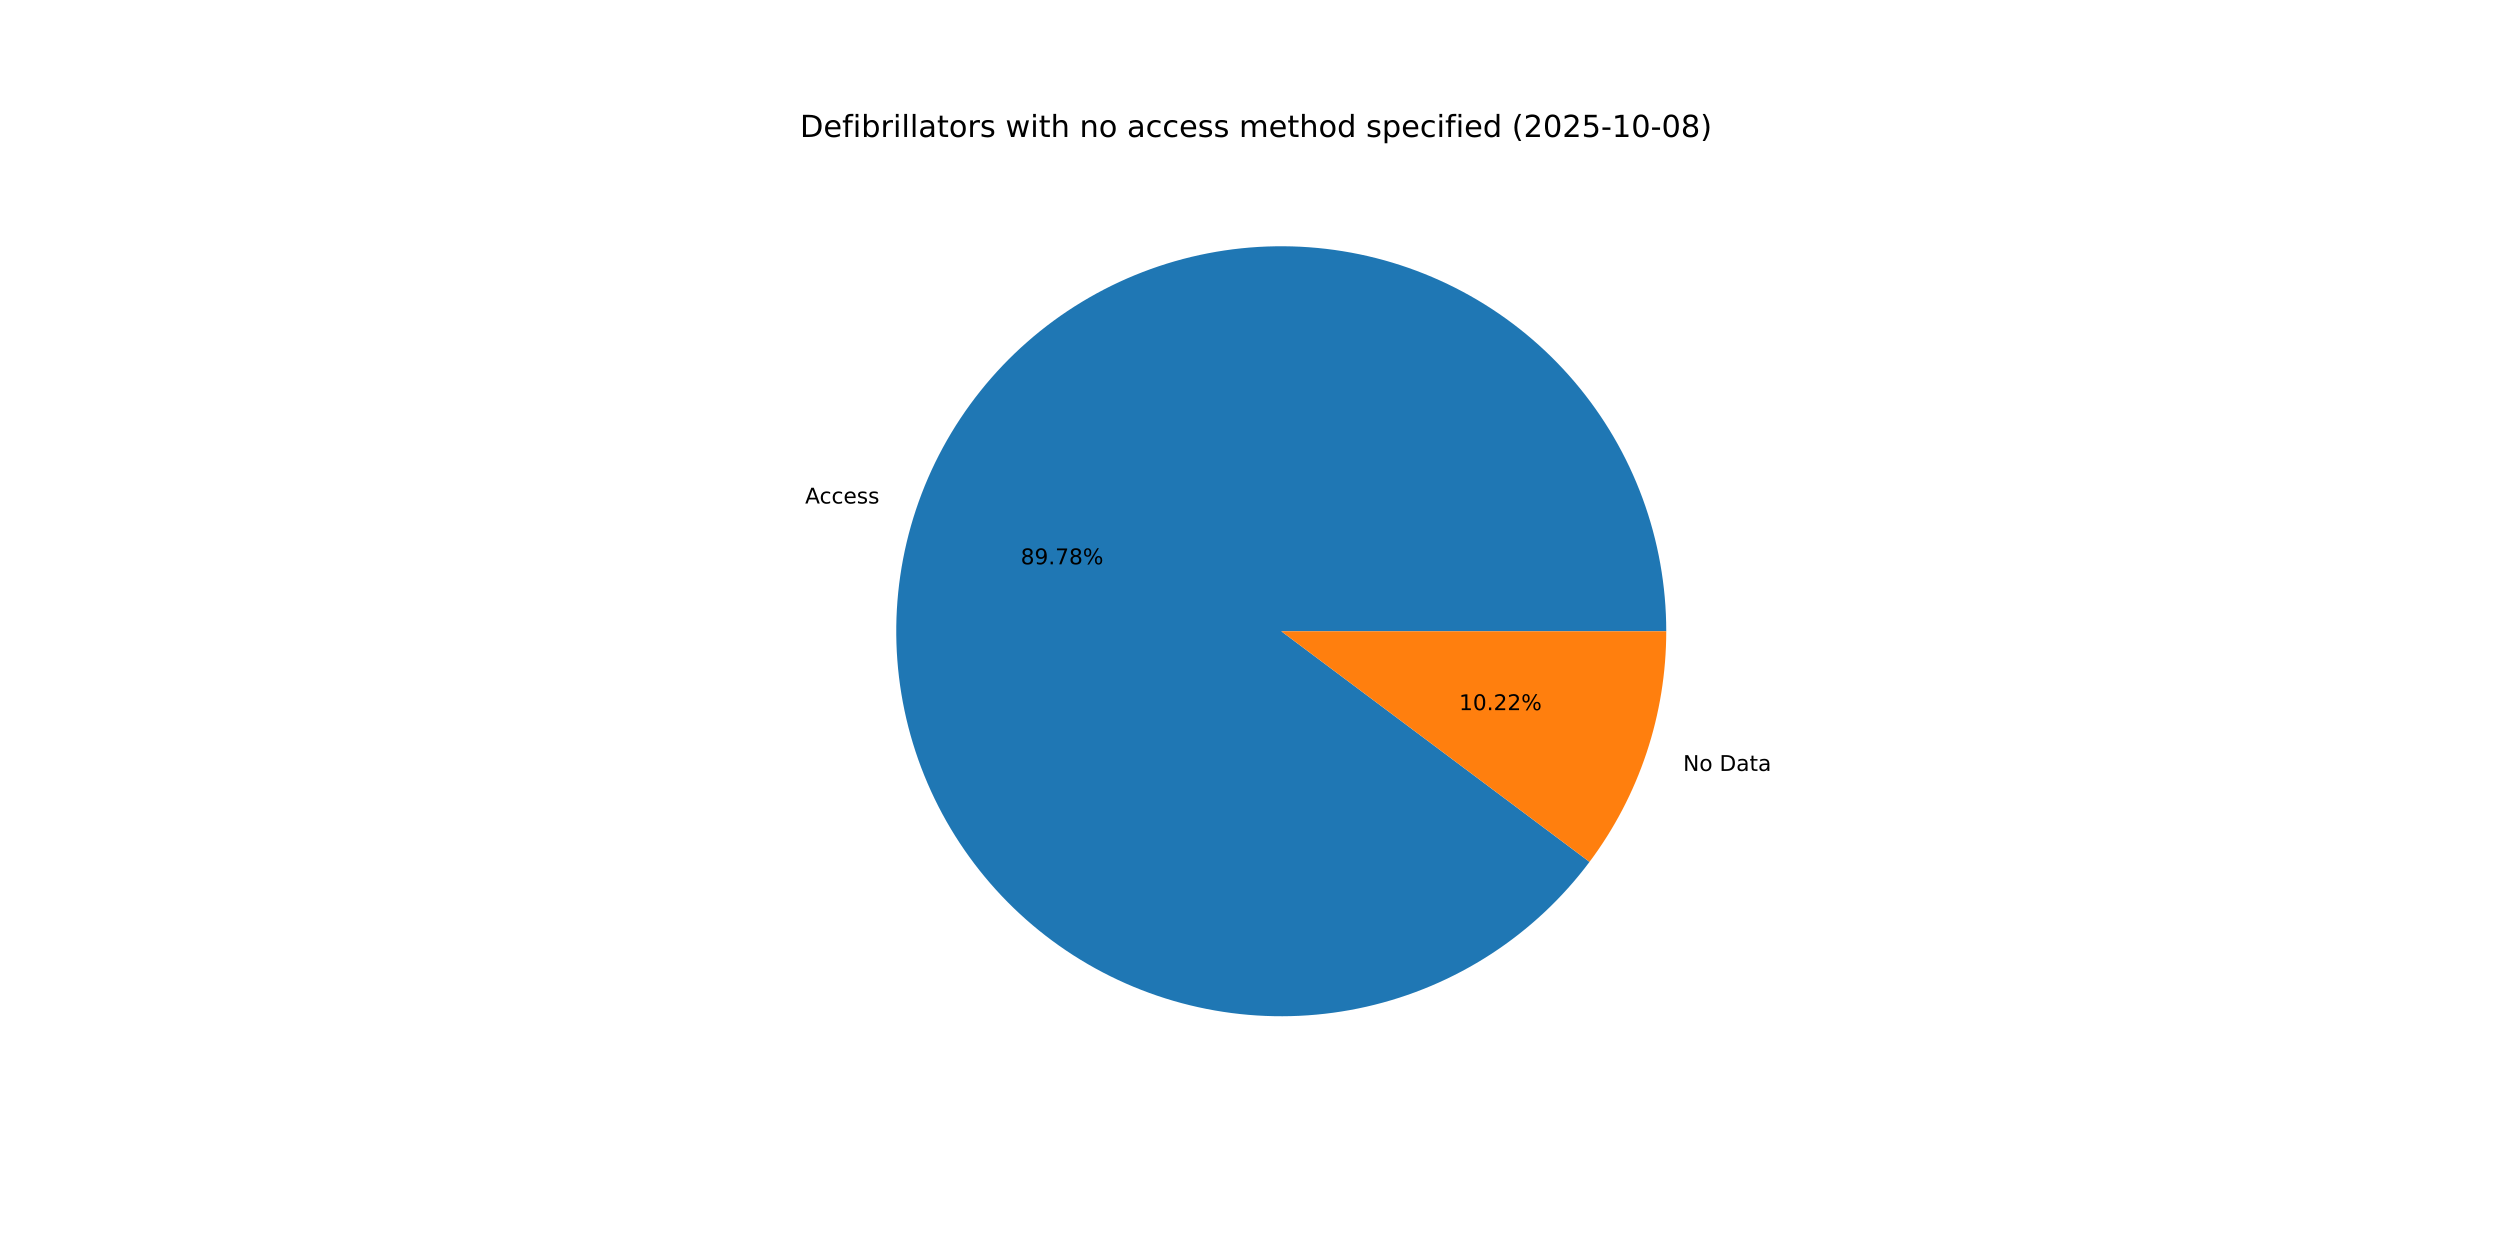
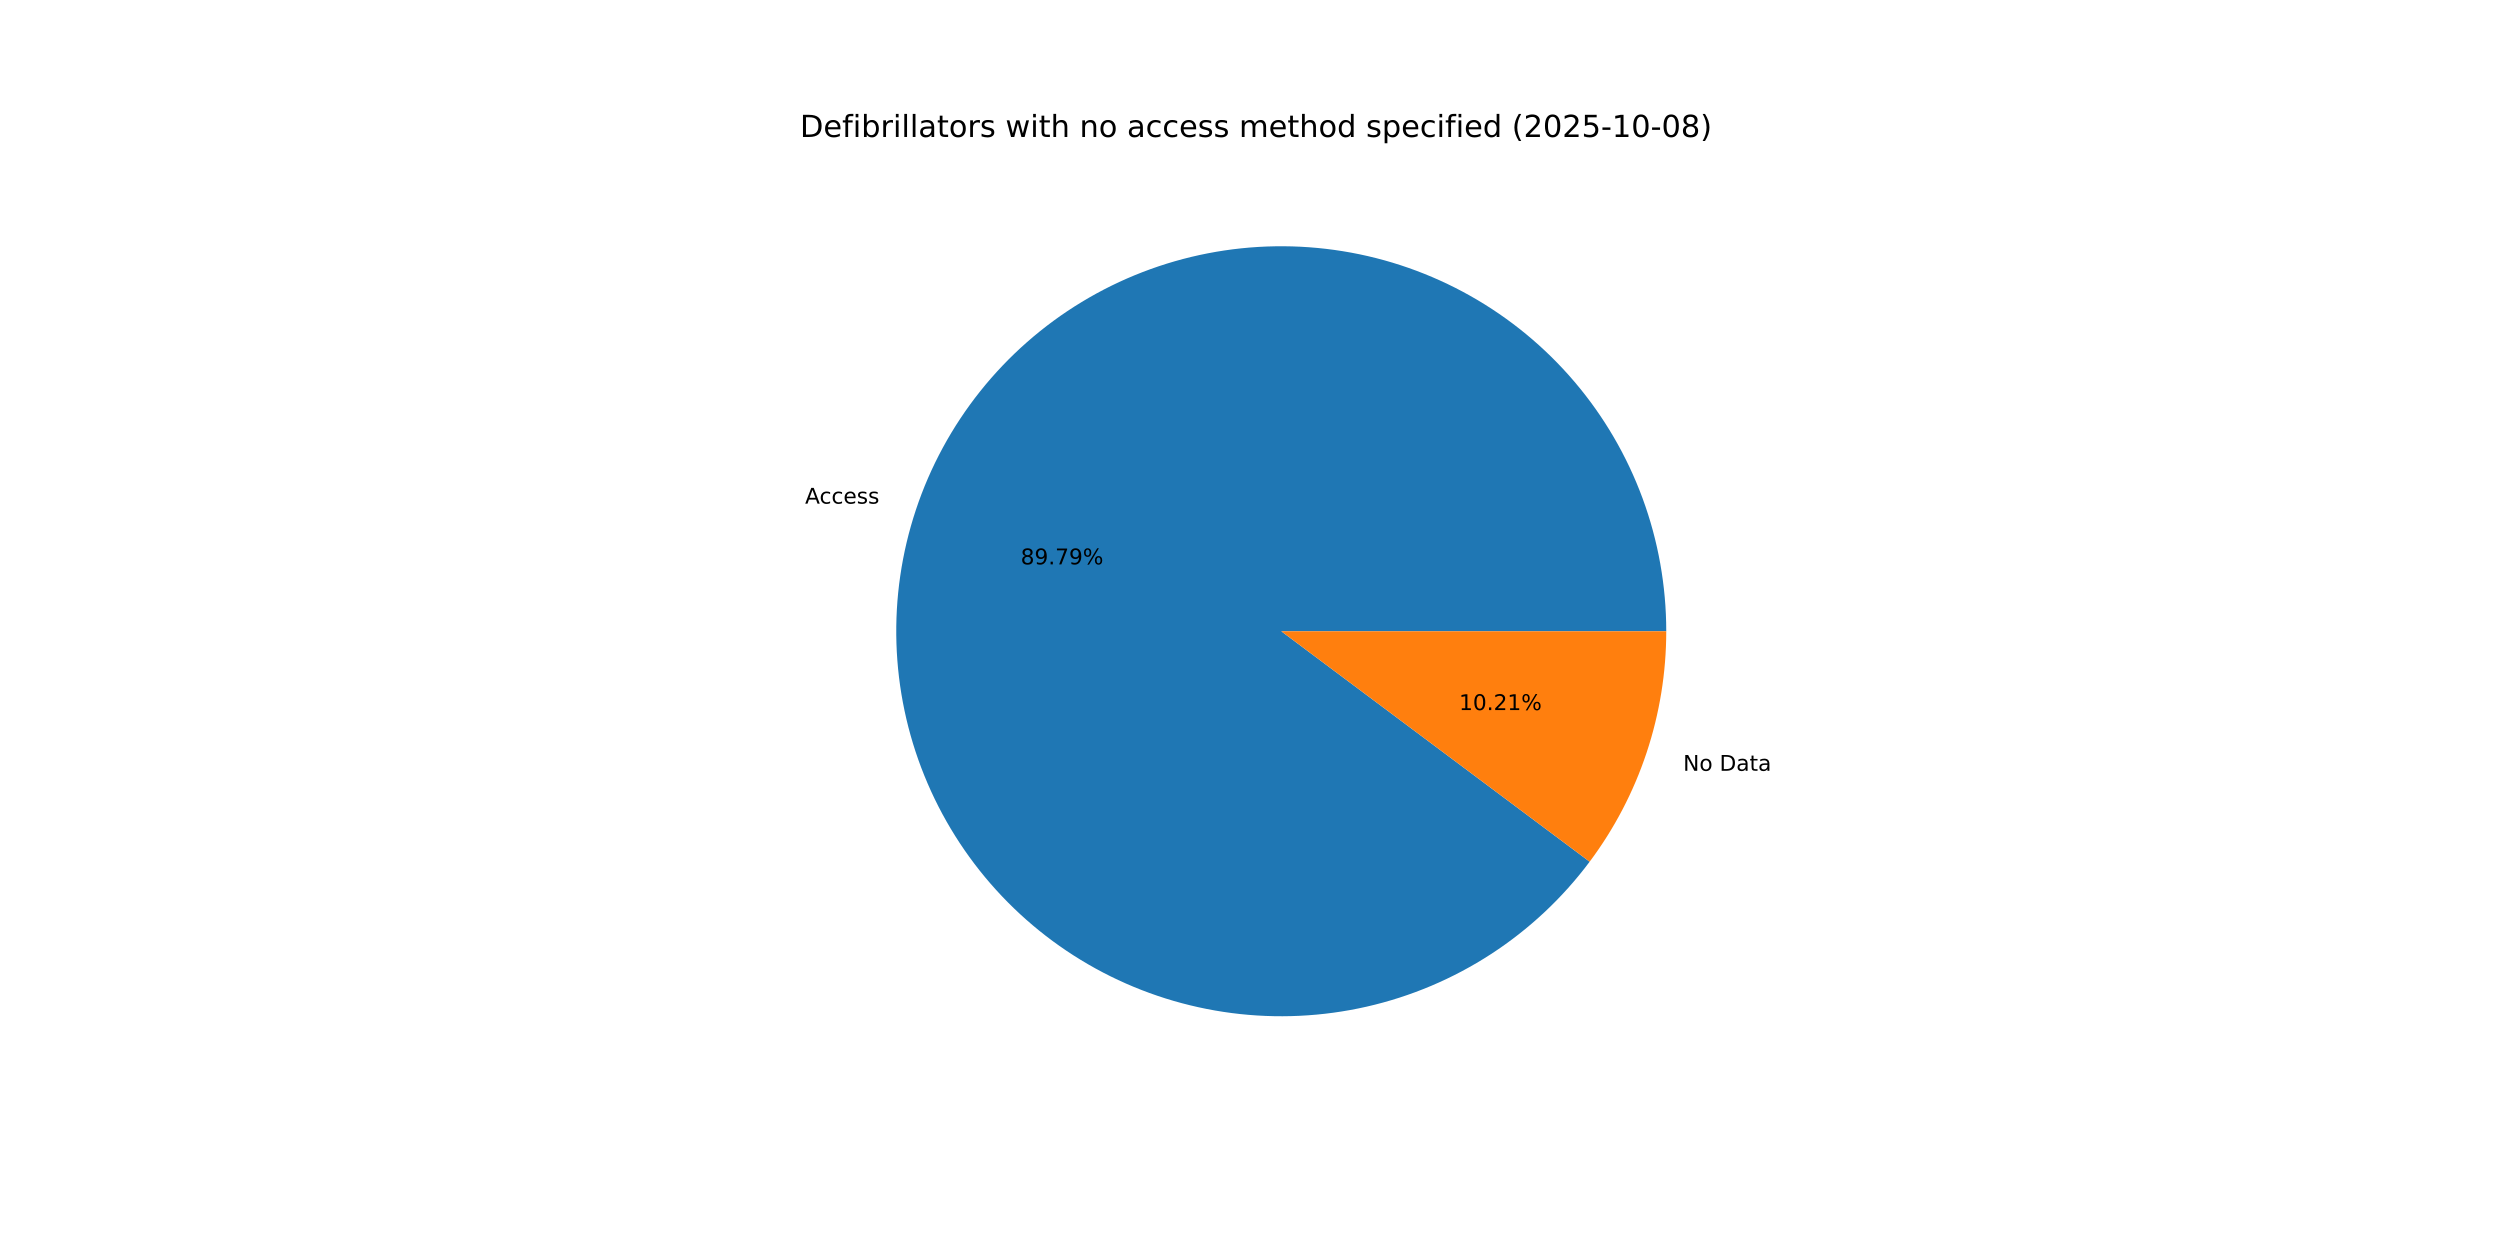
<svg xmlns="http://www.w3.org/2000/svg" xmlns:xlink="http://www.w3.org/1999/xlink" width="1152pt" height="576pt" viewBox="0 0 1152 576" version="1.1">
  <defs>
    <style type="text/css">*{stroke-linejoin: round; stroke-linecap: butt}</style>
  </defs>
  <g id="figure_1">
    <g id="patch_1">
      <path d="M 0 576  L 1152 576  L 1152 0  L 0 0  z " style="fill: #ffffff" />
    </g>
    <g id="axes_1">
      <g id="patch_2">
-         <path d="M 767.808 290.88  C 767.808 269.978 764.114 249.239 756.896 229.622  C 749.679 210.005 739.051 191.818 725.504 175.9  C 711.957 159.982 695.703 146.582 677.493 136.321  C 659.282 126.06 639.401 119.097 618.768 115.755  C 598.134 112.412 577.072 112.743 556.553 116.731  C 536.035 120.718 516.382 128.301 498.502 139.129  C 480.623 149.956 464.797 163.859 451.756 180.194  C 438.715 196.529 428.663 215.041 422.064 234.875  C 415.465 254.708 412.424 275.552 413.079 296.444  C 413.735 317.337 418.078 337.949 425.907 357.33  C 433.736 376.711 444.929 394.556 458.969 410.041  C 473.008 425.527 489.675 438.41 508.198 448.095  C 526.721 457.78 546.811 464.115 567.539 466.809  C 588.267 469.502 609.309 468.512 629.692 463.882  C 650.075 459.253 669.481 451.057 687.012 439.674  C 704.543 428.291 719.925 413.899 732.448 397.163  L 590.4 290.88  z " style="fill: #1f77b4" />
+         <path d="M 767.808 290.88  C 767.808 269.976 764.113 249.235 756.894 229.616  C 749.675 209.998 739.045 191.809 725.496 175.89  C 711.946 159.971 695.689 146.572 677.476 136.312  C 659.263 126.051 639.379 119.09 618.743 115.751  C 598.107 112.411 577.042 112.745 556.522 116.737  C 536.002 120.729 516.349 128.316 498.47 139.149  C 480.591 149.981 464.767 163.889 451.728 180.229  C 438.69 196.569 428.642 215.085 422.048 234.923  C 415.454 254.76 412.419 275.608 413.081 296.502  C 413.744 317.396 418.094 338.009 425.931 357.389  C 433.768 376.769 444.968 394.612 459.016 410.093  C 473.063 425.574 489.736 438.452 508.266 448.13  C 526.795 457.808 546.89 464.135 567.621 466.82  C 588.352 469.504 609.396 468.502 629.779 463.862  C 650.162 459.222 669.565 451.016 687.092 439.622  C 704.619 428.229 719.994 413.827 732.508 397.082  L 590.4 290.88  z " style="fill: #1f77b4" />
      </g>
      <g id="patch_3">
-         <path d="M 732.448 397.163  C 743.851 381.923 752.727 364.946 758.736 346.885  C 764.745 328.825 767.808 309.914 767.808 290.88  L 590.4 290.88  z " style="fill: #ff7f0e" />
+         <path d="M 732.508 397.082  C 743.893 381.848 752.754 364.884 758.752 346.837  C 764.75 328.791 767.808 309.897 767.808 290.88  L 590.4 290.88  z " style="fill: #ff7f0e" />
      </g>
      <g id="matplotlib.axis_1" />
      <g id="matplotlib.axis_2" />
      <g id="text_1">
-         <g transform="translate(370.9961 232.0334) scale(0.1 -0.1)">
+         <g transform="translate(370.9785 232.0864) scale(0.1 -0.1)">
          <defs>
            <path id="DejaVuSans-41" d="M 2188 4044  L 1331 1722  L 3047 1722  L 2188 4044  z M 1831 4666  L 2547 4666  L 4325 0  L 3669 0  L 3244 1197  L 1141 1197  L 716 0  L 50 0  L 1831 4666  z " transform="scale(0.015625)" />
            <path id="DejaVuSans-63" d="M 3122 3366  L 3122 2828  Q 2878 2963 2633 3030  Q 2388 3097 2138 3097  Q 1578 3097 1268 2742  Q 959 2388 959 1747  Q 959 1106 1268 751  Q 1578 397 2138 397  Q 2388 397 2633 464  Q 2878 531 3122 666  L 3122 134  Q 2881 22 2623 -34  Q 2366 -91 2075 -91  Q 1284 -91 818 406  Q 353 903 353 1747  Q 353 2603 823 3093  Q 1294 3584 2113 3584  Q 2378 3584 2631 3529  Q 2884 3475 3122 3366  z " transform="scale(0.015625)" />
            <path id="DejaVuSans-65" d="M 3597 1894  L 3597 1613  L 953 1613  Q 991 1019 1311 708  Q 1631 397 2203 397  Q 2534 397 2845 478  Q 3156 559 3463 722  L 3463 178  Q 3153 47 2828 -22  Q 2503 -91 2169 -91  Q 1331 -91 842 396  Q 353 884 353 1716  Q 353 2575 817 3079  Q 1281 3584 2069 3584  Q 2775 3584 3186 3129  Q 3597 2675 3597 1894  z M 3022 2063  Q 3016 2534 2758 2815  Q 2500 3097 2075 3097  Q 1594 3097 1305 2825  Q 1016 2553 972 2059  L 3022 2063  z " transform="scale(0.015625)" />
            <path id="DejaVuSans-73" d="M 2834 3397  L 2834 2853  Q 2591 2978 2328 3040  Q 2066 3103 1784 3103  Q 1356 3103 1142 2972  Q 928 2841 928 2578  Q 928 2378 1081 2264  Q 1234 2150 1697 2047  L 1894 2003  Q 2506 1872 2764 1633  Q 3022 1394 3022 966  Q 3022 478 2636 193  Q 2250 -91 1575 -91  Q 1294 -91 989 -36  Q 684 19 347 128  L 347 722  Q 666 556 975 473  Q 1284 391 1588 391  Q 1994 391 2212 530  Q 2431 669 2431 922  Q 2431 1156 2273 1281  Q 2116 1406 1581 1522  L 1381 1569  Q 847 1681 609 1914  Q 372 2147 372 2553  Q 372 3047 722 3315  Q 1072 3584 1716 3584  Q 2034 3584 2315 3537  Q 2597 3491 2834 3397  z " transform="scale(0.015625)" />
          </defs>
          <use xlink:href="#DejaVuSans-41" />
          <use xlink:href="#DejaVuSans-63" x="66.658" />
          <use xlink:href="#DejaVuSans-63" x="121.639" />
          <use xlink:href="#DejaVuSans-65" x="176.619" />
          <use xlink:href="#DejaVuSans-73" x="238.143" />
          <use xlink:href="#DejaVuSans-73" x="290.242" />
        </g>
      </g>
      <g id="text_2">
-         <g transform="translate(470.3336 260.0361) scale(0.1 -0.1)">
+         <g transform="translate(470.324 260.065) scale(0.1 -0.1)">
          <defs>
            <path id="DejaVuSans-38" d="M 2034 2216  Q 1584 2216 1326 1975  Q 1069 1734 1069 1313  Q 1069 891 1326 650  Q 1584 409 2034 409  Q 2484 409 2743 651  Q 3003 894 3003 1313  Q 3003 1734 2745 1975  Q 2488 2216 2034 2216  z M 1403 2484  Q 997 2584 770 2862  Q 544 3141 544 3541  Q 544 4100 942 4425  Q 1341 4750 2034 4750  Q 2731 4750 3128 4425  Q 3525 4100 3525 3541  Q 3525 3141 3298 2862  Q 3072 2584 2669 2484  Q 3125 2378 3379 2068  Q 3634 1759 3634 1313  Q 3634 634 3220 271  Q 2806 -91 2034 -91  Q 1263 -91 848 271  Q 434 634 434 1313  Q 434 1759 690 2068  Q 947 2378 1403 2484  z M 1172 3481  Q 1172 3119 1398 2916  Q 1625 2713 2034 2713  Q 2441 2713 2670 2916  Q 2900 3119 2900 3481  Q 2900 3844 2670 4047  Q 2441 4250 2034 4250  Q 1625 4250 1398 4047  Q 1172 3844 1172 3481  z " transform="scale(0.015625)" />
            <path id="DejaVuSans-39" d="M 703 97  L 703 672  Q 941 559 1184 500  Q 1428 441 1663 441  Q 2288 441 2617 861  Q 2947 1281 2994 2138  Q 2813 1869 2534 1725  Q 2256 1581 1919 1581  Q 1219 1581 811 2004  Q 403 2428 403 3163  Q 403 3881 828 4315  Q 1253 4750 1959 4750  Q 2769 4750 3195 4129  Q 3622 3509 3622 2328  Q 3622 1225 3098 567  Q 2575 -91 1691 -91  Q 1453 -91 1209 -44  Q 966 3 703 97  z M 1959 2075  Q 2384 2075 2632 2365  Q 2881 2656 2881 3163  Q 2881 3666 2632 3958  Q 2384 4250 1959 4250  Q 1534 4250 1286 3958  Q 1038 3666 1038 3163  Q 1038 2656 1286 2365  Q 1534 2075 1959 2075  z " transform="scale(0.015625)" />
            <path id="DejaVuSans-2e" d="M 684 794  L 1344 794  L 1344 0  L 684 0  L 684 794  z " transform="scale(0.015625)" />
            <path id="DejaVuSans-37" d="M 525 4666  L 3525 4666  L 3525 4397  L 1831 0  L 1172 0  L 2766 4134  L 525 4134  L 525 4666  z " transform="scale(0.015625)" />
            <path id="DejaVuSans-25" d="M 4653 2053  Q 4381 2053 4226 1822  Q 4072 1591 4072 1178  Q 4072 772 4226 539  Q 4381 306 4653 306  Q 4919 306 5073 539  Q 5228 772 5228 1178  Q 5228 1588 5073 1820  Q 4919 2053 4653 2053  z M 4653 2450  Q 5147 2450 5437 2106  Q 5728 1763 5728 1178  Q 5728 594 5436 251  Q 5144 -91 4653 -91  Q 4153 -91 3862 251  Q 3572 594 3572 1178  Q 3572 1766 3864 2108  Q 4156 2450 4653 2450  z M 1428 4353  Q 1159 4353 1004 4120  Q 850 3888 850 3481  Q 850 3069 1003 2837  Q 1156 2606 1428 2606  Q 1700 2606 1854 2837  Q 2009 3069 2009 3481  Q 2009 3884 1853 4118  Q 1697 4353 1428 4353  z M 4250 4750  L 4750 4750  L 1831 -91  L 1331 -91  L 4250 4750  z M 1428 4750  Q 1922 4750 2215 4408  Q 2509 4066 2509 3481  Q 2509 2891 2217 2550  Q 1925 2209 1428 2209  Q 931 2209 642 2551  Q 353 2894 353 3481  Q 353 4063 643 4406  Q 934 4750 1428 4750  z " transform="scale(0.015625)" />
          </defs>
          <use xlink:href="#DejaVuSans-38" />
          <use xlink:href="#DejaVuSans-39" x="63.623" />
          <use xlink:href="#DejaVuSans-2e" x="127.246" />
          <use xlink:href="#DejaVuSans-37" x="159.033" />
-           <use xlink:href="#DejaVuSans-38" x="222.656" />
+           <use xlink:href="#DejaVuSans-39" x="222.656" />
          <use xlink:href="#DejaVuSans-25" x="286.279" />
        </g>
      </g>
      <g id="text_3">
-         <g transform="translate(775.5695 355.2453) scale(0.1 -0.1)">
+         <g transform="translate(775.5872 355.1923) scale(0.1 -0.1)">
          <defs>
            <path id="DejaVuSans-4e" d="M 628 4666  L 1478 4666  L 3547 763  L 3547 4666  L 4159 4666  L 4159 0  L 3309 0  L 1241 3903  L 1241 0  L 628 0  L 628 4666  z " transform="scale(0.015625)" />
            <path id="DejaVuSans-6f" d="M 1959 3097  Q 1497 3097 1228 2736  Q 959 2375 959 1747  Q 959 1119 1226 758  Q 1494 397 1959 397  Q 2419 397 2687 759  Q 2956 1122 2956 1747  Q 2956 2369 2687 2733  Q 2419 3097 1959 3097  z M 1959 3584  Q 2709 3584 3137 3096  Q 3566 2609 3566 1747  Q 3566 888 3137 398  Q 2709 -91 1959 -91  Q 1206 -91 779 398  Q 353 888 353 1747  Q 353 2609 779 3096  Q 1206 3584 1959 3584  z " transform="scale(0.015625)" />
            <path id="DejaVuSans-20" transform="scale(0.015625)" />
            <path id="DejaVuSans-44" d="M 1259 4147  L 1259 519  L 2022 519  Q 2988 519 3436 956  Q 3884 1394 3884 2338  Q 3884 3275 3436 3711  Q 2988 4147 2022 4147  L 1259 4147  z M 628 4666  L 1925 4666  Q 3281 4666 3915 4102  Q 4550 3538 4550 2338  Q 4550 1131 3912 565  Q 3275 0 1925 0  L 628 0  L 628 4666  z " transform="scale(0.015625)" />
            <path id="DejaVuSans-61" d="M 2194 1759  Q 1497 1759 1228 1600  Q 959 1441 959 1056  Q 959 750 1161 570  Q 1363 391 1709 391  Q 2188 391 2477 730  Q 2766 1069 2766 1631  L 2766 1759  L 2194 1759  z M 3341 1997  L 3341 0  L 2766 0  L 2766 531  Q 2569 213 2275 61  Q 1981 -91 1556 -91  Q 1019 -91 701 211  Q 384 513 384 1019  Q 384 1609 779 1909  Q 1175 2209 1959 2209  L 2766 2209  L 2766 2266  Q 2766 2663 2505 2880  Q 2244 3097 1772 3097  Q 1472 3097 1187 3025  Q 903 2953 641 2809  L 641 3341  Q 956 3463 1253 3523  Q 1550 3584 1831 3584  Q 2591 3584 2966 3190  Q 3341 2797 3341 1997  z " transform="scale(0.015625)" />
            <path id="DejaVuSans-74" d="M 1172 4494  L 1172 3500  L 2356 3500  L 2356 3053  L 1172 3053  L 1172 1153  Q 1172 725 1289 603  Q 1406 481 1766 481  L 2356 481  L 2356 0  L 1766 0  Q 1100 0 847 248  Q 594 497 594 1153  L 594 3053  L 172 3053  L 172 3500  L 594 3500  L 594 4494  L 1172 4494  z " transform="scale(0.015625)" />
          </defs>
          <use xlink:href="#DejaVuSans-4e" />
          <use xlink:href="#DejaVuSans-6f" x="74.805" />
          <use xlink:href="#DejaVuSans-20" x="135.986" />
          <use xlink:href="#DejaVuSans-44" x="167.773" />
          <use xlink:href="#DejaVuSans-61" x="244.775" />
          <use xlink:href="#DejaVuSans-74" x="306.055" />
          <use xlink:href="#DejaVuSans-61" x="345.264" />
        </g>
      </g>
      <g id="text_4">
-         <g transform="translate(672.3367 327.2426) scale(0.1 -0.1)">
+         <g transform="translate(672.3463 327.2137) scale(0.1 -0.1)">
          <defs>
            <path id="DejaVuSans-31" d="M 794 531  L 1825 531  L 1825 4091  L 703 3866  L 703 4441  L 1819 4666  L 2450 4666  L 2450 531  L 3481 531  L 3481 0  L 794 0  L 794 531  z " transform="scale(0.015625)" />
            <path id="DejaVuSans-30" d="M 2034 4250  Q 1547 4250 1301 3770  Q 1056 3291 1056 2328  Q 1056 1369 1301 889  Q 1547 409 2034 409  Q 2525 409 2770 889  Q 3016 1369 3016 2328  Q 3016 3291 2770 3770  Q 2525 4250 2034 4250  z M 2034 4750  Q 2819 4750 3233 4129  Q 3647 3509 3647 2328  Q 3647 1150 3233 529  Q 2819 -91 2034 -91  Q 1250 -91 836 529  Q 422 1150 422 2328  Q 422 3509 836 4129  Q 1250 4750 2034 4750  z " transform="scale(0.015625)" />
            <path id="DejaVuSans-32" d="M 1228 531  L 3431 531  L 3431 0  L 469 0  L 469 531  Q 828 903 1448 1529  Q 2069 2156 2228 2338  Q 2531 2678 2651 2914  Q 2772 3150 2772 3378  Q 2772 3750 2511 3984  Q 2250 4219 1831 4219  Q 1534 4219 1204 4116  Q 875 4013 500 3803  L 500 4441  Q 881 4594 1212 4672  Q 1544 4750 1819 4750  Q 2544 4750 2975 4387  Q 3406 4025 3406 3419  Q 3406 3131 3298 2873  Q 3191 2616 2906 2266  Q 2828 2175 2409 1742  Q 1991 1309 1228 531  z " transform="scale(0.015625)" />
          </defs>
          <use xlink:href="#DejaVuSans-31" />
          <use xlink:href="#DejaVuSans-30" x="63.623" />
          <use xlink:href="#DejaVuSans-2e" x="127.246" />
          <use xlink:href="#DejaVuSans-32" x="159.033" />
-           <use xlink:href="#DejaVuSans-32" x="222.656" />
+           <use xlink:href="#DejaVuSans-31" x="222.656" />
          <use xlink:href="#DejaVuSans-25" x="286.279" />
        </g>
      </g>
      <g id="text_5">
        <g transform="translate(368.64 63.12) scale(0.14 -0.14)">
          <defs>
            <path id="DejaVuSans-66" d="M 2375 4863  L 2375 4384  L 1825 4384  Q 1516 4384 1395 4259  Q 1275 4134 1275 3809  L 1275 3500  L 2222 3500  L 2222 3053  L 1275 3053  L 1275 0  L 697 0  L 697 3053  L 147 3053  L 147 3500  L 697 3500  L 697 3744  Q 697 4328 969 4595  Q 1241 4863 1831 4863  L 2375 4863  z " transform="scale(0.015625)" />
            <path id="DejaVuSans-69" d="M 603 3500  L 1178 3500  L 1178 0  L 603 0  L 603 3500  z M 603 4863  L 1178 4863  L 1178 4134  L 603 4134  L 603 4863  z " transform="scale(0.015625)" />
            <path id="DejaVuSans-62" d="M 3116 1747  Q 3116 2381 2855 2742  Q 2594 3103 2138 3103  Q 1681 3103 1420 2742  Q 1159 2381 1159 1747  Q 1159 1113 1420 752  Q 1681 391 2138 391  Q 2594 391 2855 752  Q 3116 1113 3116 1747  z M 1159 2969  Q 1341 3281 1617 3432  Q 1894 3584 2278 3584  Q 2916 3584 3314 3078  Q 3713 2572 3713 1747  Q 3713 922 3314 415  Q 2916 -91 2278 -91  Q 1894 -91 1617 61  Q 1341 213 1159 525  L 1159 0  L 581 0  L 581 4863  L 1159 4863  L 1159 2969  z " transform="scale(0.015625)" />
            <path id="DejaVuSans-72" d="M 2631 2963  Q 2534 3019 2420 3045  Q 2306 3072 2169 3072  Q 1681 3072 1420 2755  Q 1159 2438 1159 1844  L 1159 0  L 581 0  L 581 3500  L 1159 3500  L 1159 2956  Q 1341 3275 1631 3429  Q 1922 3584 2338 3584  Q 2397 3584 2469 3576  Q 2541 3569 2628 3553  L 2631 2963  z " transform="scale(0.015625)" />
            <path id="DejaVuSans-6c" d="M 603 4863  L 1178 4863  L 1178 0  L 603 0  L 603 4863  z " transform="scale(0.015625)" />
            <path id="DejaVuSans-77" d="M 269 3500  L 844 3500  L 1563 769  L 2278 3500  L 2956 3500  L 3675 769  L 4391 3500  L 4966 3500  L 4050 0  L 3372 0  L 2619 2869  L 1863 0  L 1184 0  L 269 3500  z " transform="scale(0.015625)" />
            <path id="DejaVuSans-68" d="M 3513 2113  L 3513 0  L 2938 0  L 2938 2094  Q 2938 2591 2744 2837  Q 2550 3084 2163 3084  Q 1697 3084 1428 2787  Q 1159 2491 1159 1978  L 1159 0  L 581 0  L 581 4863  L 1159 4863  L 1159 2956  Q 1366 3272 1645 3428  Q 1925 3584 2291 3584  Q 2894 3584 3203 3211  Q 3513 2838 3513 2113  z " transform="scale(0.015625)" />
            <path id="DejaVuSans-6e" d="M 3513 2113  L 3513 0  L 2938 0  L 2938 2094  Q 2938 2591 2744 2837  Q 2550 3084 2163 3084  Q 1697 3084 1428 2787  Q 1159 2491 1159 1978  L 1159 0  L 581 0  L 581 3500  L 1159 3500  L 1159 2956  Q 1366 3272 1645 3428  Q 1925 3584 2291 3584  Q 2894 3584 3203 3211  Q 3513 2838 3513 2113  z " transform="scale(0.015625)" />
            <path id="DejaVuSans-6d" d="M 3328 2828  Q 3544 3216 3844 3400  Q 4144 3584 4550 3584  Q 5097 3584 5394 3201  Q 5691 2819 5691 2113  L 5691 0  L 5113 0  L 5113 2094  Q 5113 2597 4934 2840  Q 4756 3084 4391 3084  Q 3944 3084 3684 2787  Q 3425 2491 3425 1978  L 3425 0  L 2847 0  L 2847 2094  Q 2847 2600 2669 2842  Q 2491 3084 2119 3084  Q 1678 3084 1418 2786  Q 1159 2488 1159 1978  L 1159 0  L 581 0  L 581 3500  L 1159 3500  L 1159 2956  Q 1356 3278 1631 3431  Q 1906 3584 2284 3584  Q 2666 3584 2933 3390  Q 3200 3197 3328 2828  z " transform="scale(0.015625)" />
            <path id="DejaVuSans-64" d="M 2906 2969  L 2906 4863  L 3481 4863  L 3481 0  L 2906 0  L 2906 525  Q 2725 213 2448 61  Q 2172 -91 1784 -91  Q 1150 -91 751 415  Q 353 922 353 1747  Q 353 2572 751 3078  Q 1150 3584 1784 3584  Q 2172 3584 2448 3432  Q 2725 3281 2906 2969  z M 947 1747  Q 947 1113 1208 752  Q 1469 391 1925 391  Q 2381 391 2643 752  Q 2906 1113 2906 1747  Q 2906 2381 2643 2742  Q 2381 3103 1925 3103  Q 1469 3103 1208 2742  Q 947 2381 947 1747  z " transform="scale(0.015625)" />
            <path id="DejaVuSans-70" d="M 1159 525  L 1159 -1331  L 581 -1331  L 581 3500  L 1159 3500  L 1159 2969  Q 1341 3281 1617 3432  Q 1894 3584 2278 3584  Q 2916 3584 3314 3078  Q 3713 2572 3713 1747  Q 3713 922 3314 415  Q 2916 -91 2278 -91  Q 1894 -91 1617 61  Q 1341 213 1159 525  z M 3116 1747  Q 3116 2381 2855 2742  Q 2594 3103 2138 3103  Q 1681 3103 1420 2742  Q 1159 2381 1159 1747  Q 1159 1113 1420 752  Q 1681 391 2138 391  Q 2594 391 2855 752  Q 3116 1113 3116 1747  z " transform="scale(0.015625)" />
            <path id="DejaVuSans-28" d="M 1984 4856  Q 1566 4138 1362 3434  Q 1159 2731 1159 2009  Q 1159 1288 1364 580  Q 1569 -128 1984 -844  L 1484 -844  Q 1016 -109 783 600  Q 550 1309 550 2009  Q 550 2706 781 3412  Q 1013 4119 1484 4856  L 1984 4856  z " transform="scale(0.015625)" />
            <path id="DejaVuSans-35" d="M 691 4666  L 3169 4666  L 3169 4134  L 1269 4134  L 1269 2991  Q 1406 3038 1543 3061  Q 1681 3084 1819 3084  Q 2600 3084 3056 2656  Q 3513 2228 3513 1497  Q 3513 744 3044 326  Q 2575 -91 1722 -91  Q 1428 -91 1123 -41  Q 819 9 494 109  L 494 744  Q 775 591 1075 516  Q 1375 441 1709 441  Q 2250 441 2565 725  Q 2881 1009 2881 1497  Q 2881 1984 2565 2268  Q 2250 2553 1709 2553  Q 1456 2553 1204 2497  Q 953 2441 691 2322  L 691 4666  z " transform="scale(0.015625)" />
            <path id="DejaVuSans-2d" d="M 313 2009  L 1997 2009  L 1997 1497  L 313 1497  L 313 2009  z " transform="scale(0.015625)" />
            <path id="DejaVuSans-29" d="M 513 4856  L 1013 4856  Q 1481 4119 1714 3412  Q 1947 2706 1947 2009  Q 1947 1309 1714 600  Q 1481 -109 1013 -844  L 513 -844  Q 928 -128 1133 580  Q 1338 1288 1338 2009  Q 1338 2731 1133 3434  Q 928 4138 513 4856  z " transform="scale(0.015625)" />
          </defs>
          <use xlink:href="#DejaVuSans-44" />
          <use xlink:href="#DejaVuSans-65" x="77.002" />
          <use xlink:href="#DejaVuSans-66" x="138.525" />
          <use xlink:href="#DejaVuSans-69" x="173.73" />
          <use xlink:href="#DejaVuSans-62" x="201.514" />
          <use xlink:href="#DejaVuSans-72" x="264.99" />
          <use xlink:href="#DejaVuSans-69" x="306.104" />
          <use xlink:href="#DejaVuSans-6c" x="333.887" />
          <use xlink:href="#DejaVuSans-6c" x="361.67" />
          <use xlink:href="#DejaVuSans-61" x="389.453" />
          <use xlink:href="#DejaVuSans-74" x="450.732" />
          <use xlink:href="#DejaVuSans-6f" x="489.941" />
          <use xlink:href="#DejaVuSans-72" x="551.123" />
          <use xlink:href="#DejaVuSans-73" x="592.236" />
          <use xlink:href="#DejaVuSans-20" x="644.336" />
          <use xlink:href="#DejaVuSans-77" x="676.123" />
          <use xlink:href="#DejaVuSans-69" x="757.91" />
          <use xlink:href="#DejaVuSans-74" x="785.693" />
          <use xlink:href="#DejaVuSans-68" x="824.902" />
          <use xlink:href="#DejaVuSans-20" x="888.281" />
          <use xlink:href="#DejaVuSans-6e" x="920.068" />
          <use xlink:href="#DejaVuSans-6f" x="983.447" />
          <use xlink:href="#DejaVuSans-20" x="1044.629" />
          <use xlink:href="#DejaVuSans-61" x="1076.416" />
          <use xlink:href="#DejaVuSans-63" x="1137.695" />
          <use xlink:href="#DejaVuSans-63" x="1192.676" />
          <use xlink:href="#DejaVuSans-65" x="1247.656" />
          <use xlink:href="#DejaVuSans-73" x="1309.18" />
          <use xlink:href="#DejaVuSans-73" x="1361.279" />
          <use xlink:href="#DejaVuSans-20" x="1413.379" />
          <use xlink:href="#DejaVuSans-6d" x="1445.166" />
          <use xlink:href="#DejaVuSans-65" x="1542.578" />
          <use xlink:href="#DejaVuSans-74" x="1604.102" />
          <use xlink:href="#DejaVuSans-68" x="1643.311" />
          <use xlink:href="#DejaVuSans-6f" x="1706.689" />
          <use xlink:href="#DejaVuSans-64" x="1767.871" />
          <use xlink:href="#DejaVuSans-20" x="1831.348" />
          <use xlink:href="#DejaVuSans-73" x="1863.135" />
          <use xlink:href="#DejaVuSans-70" x="1915.234" />
          <use xlink:href="#DejaVuSans-65" x="1978.711" />
          <use xlink:href="#DejaVuSans-63" x="2040.234" />
          <use xlink:href="#DejaVuSans-69" x="2095.215" />
          <use xlink:href="#DejaVuSans-66" x="2122.998" />
          <use xlink:href="#DejaVuSans-69" x="2158.203" />
          <use xlink:href="#DejaVuSans-65" x="2185.986" />
          <use xlink:href="#DejaVuSans-64" x="2247.51" />
          <use xlink:href="#DejaVuSans-20" x="2310.986" />
          <use xlink:href="#DejaVuSans-28" x="2342.773" />
          <use xlink:href="#DejaVuSans-32" x="2381.787" />
          <use xlink:href="#DejaVuSans-30" x="2445.41" />
          <use xlink:href="#DejaVuSans-32" x="2509.033" />
          <use xlink:href="#DejaVuSans-35" x="2572.656" />
          <use xlink:href="#DejaVuSans-2d" x="2636.279" />
          <use xlink:href="#DejaVuSans-31" x="2672.363" />
          <use xlink:href="#DejaVuSans-30" x="2735.986" />
          <use xlink:href="#DejaVuSans-2d" x="2799.609" />
          <use xlink:href="#DejaVuSans-30" x="2835.693" />
          <use xlink:href="#DejaVuSans-38" x="2899.316" />
          <use xlink:href="#DejaVuSans-29" x="2962.939" />
        </g>
      </g>
    </g>
  </g>
</svg>
